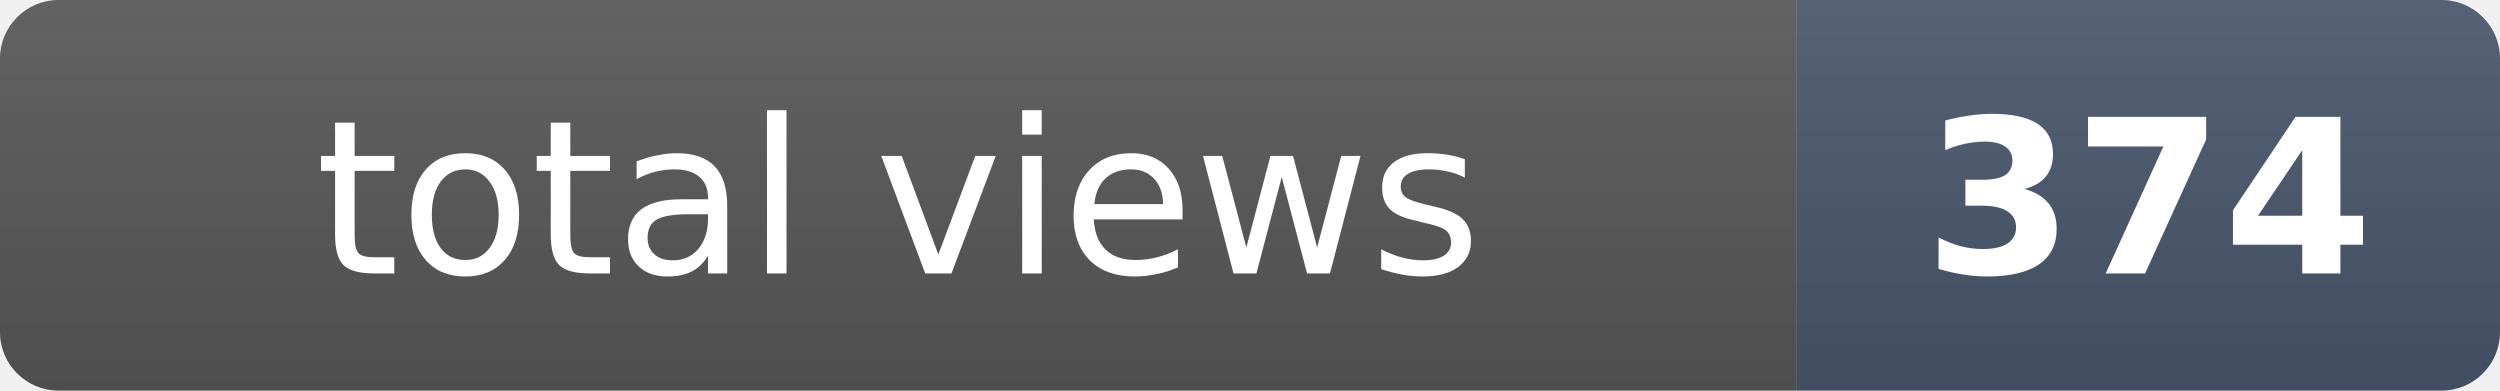
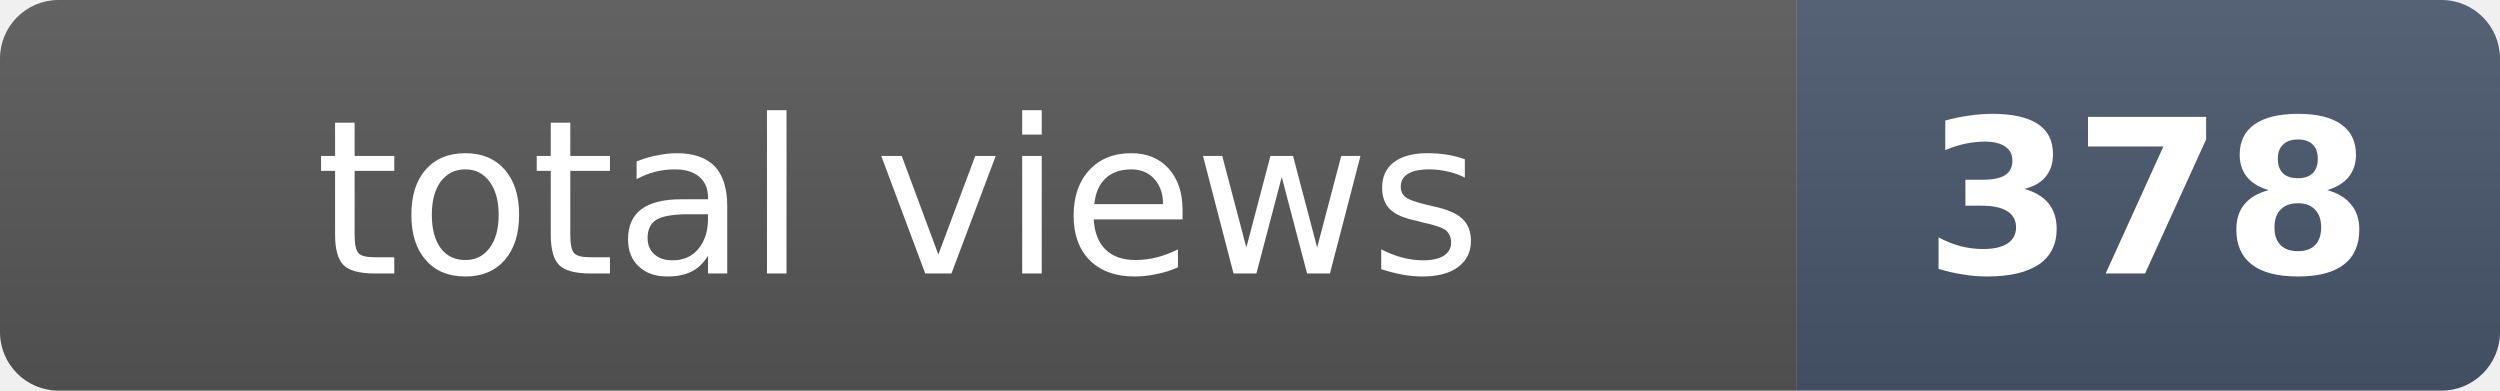
- <svg xmlns="http://www.w3.org/2000/svg" width="128" height="20" role="img" aria-label="total views: 374">
+ <svg xmlns="http://www.w3.org/2000/svg" width="128" height="20" role="img" aria-label="total views: 378">
  <clipPath id="r">
    <rect width="128" height="20" rx="3" fill="#fff" />
  </clipPath>
  <g clip-path="url(#r)">
    <rect width="92" height="20" fill="#555" />
    <rect x="92" width="36" height="20" fill="#475569" />
    <rect width="128" height="20" fill="url(#s)" />
  </g>
  <defs>
    <linearGradient id="s" x2="0" y2="100%">
      <stop offset="0" stop-color="#fff" stop-opacity=".08" />
      <stop offset="1" stop-opacity=".08" />
    </linearGradient>
  </defs>
  <g fill="#fff" text-anchor="middle" font-family="Verdana,Geneva,DejaVu Sans,sans-serif" font-size="11">
    <text x="46" y="14">total views</text>
-     <text x="110" y="14" font-weight="bold">374</text>
+     <text x="110" y="14" font-weight="bold">378</text>
  </g>
</svg>
